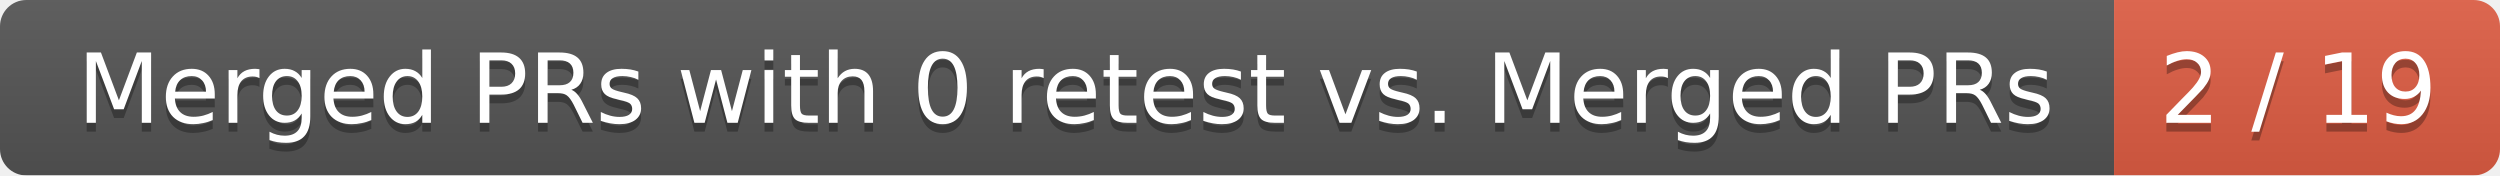
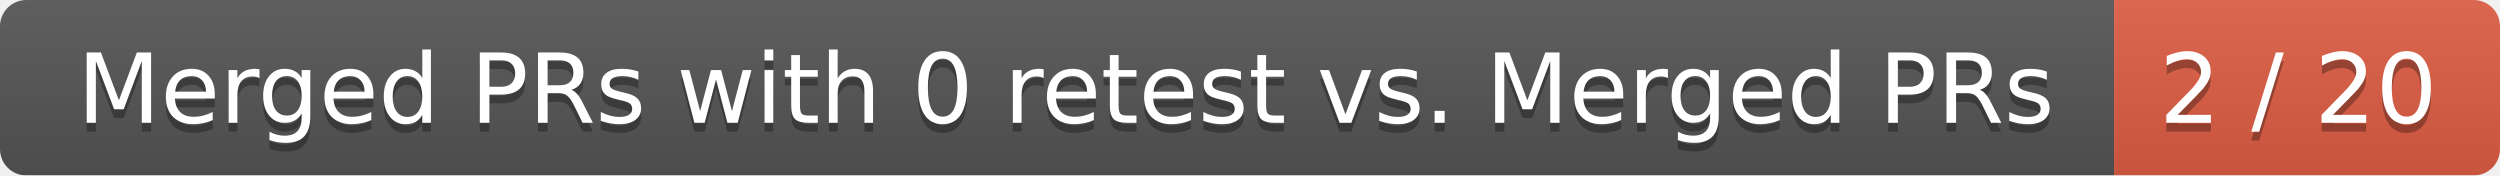
<svg xmlns="http://www.w3.org/2000/svg" width="285" height="20">
  <linearGradient id="smooth" x2="0" y2="100%">
    <stop offset="0" stop-color="#bbb" stop-opacity=".1" />
    <stop offset="1" stop-opacity=".1" />
  </linearGradient>
  <mask id="round">
    <rect width="285" height="20" rx="3" fill="#fff" />
  </mask>
  <g mask="url(#round)">
    <rect width="241" height="20" fill="#555" />
    <rect x="241" width="44" height="20" fill="#e05d44" />
    <rect width="285" height="20" fill="url(#smooth)" />
  </g>
  <g fill="#fff" text-anchor="middle" font-family="DejaVu Sans,Verdana,Geneva,sans-serif" font-size="11">
    <text x="121.5" y="15" fill="#010101" fill-opacity=".3">Merged PRs with 0 retest vs. Merged PRs</text>
    <text x="121.5" y="14">Merged PRs with 0 retest vs. Merged PRs</text>
-     <text x="262" y="15" fill="#010101" fill-opacity=".3">2 / 19</text>
-     <text x="262" y="14">2 / 19</text>
+     <text x="262" y="15" fill="#010101" fill-opacity=".3">2 / 20</text>
+     <text x="262" y="14">2 / 20</text>
  </g>
</svg>
